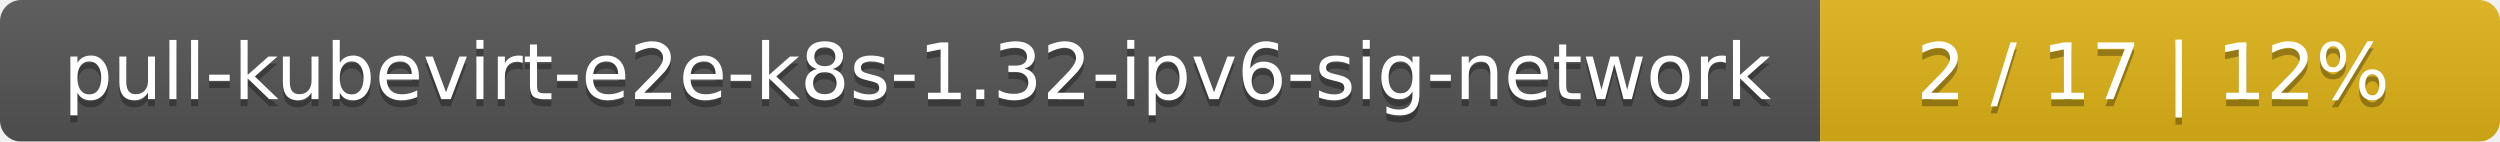
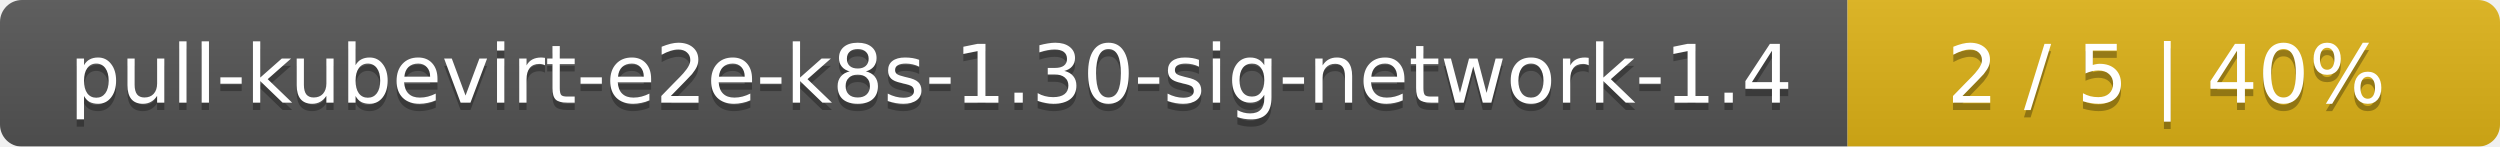
- <svg xmlns="http://www.w3.org/2000/svg" width="353" height="20">
+ <svg xmlns="http://www.w3.org/2000/svg" width="341" height="20">
  <linearGradient id="smooth" x2="0" y2="100%">
    <stop offset="0" stop-color="#bbb" stop-opacity=".1" />
    <stop offset="1" stop-opacity=".1" />
  </linearGradient>
  <mask id="round">
-     <rect width="353" height="20" rx="3" fill="#fff" />
+     <rect width="341" height="20" rx="3" fill="#fff" />
  </mask>
  <g mask="url(#round)">
-     <rect width="257" height="20" fill="#555" />
-     <rect x="257" width="96" height="20" fill="#dfb317" />
-     <rect width="353" height="20" fill="url(#smooth)" />
+     <rect width="252" height="20" fill="#555" />
+     <rect x="252" width="89" height="20" fill="#dfb317" />
+     <rect width="341" height="20" fill="url(#smooth)" />
  </g>
  <g fill="#fff" text-anchor="middle" font-family="DejaVu Sans,Verdana,Geneva,sans-serif" font-size="11">
-     <text x="129.5" y="15" fill="#010101" fill-opacity=".3">pull-kubevirt-e2e-k8s-1.32-ipv6-sig-network</text>
-     <text x="129.5" y="14">pull-kubevirt-e2e-k8s-1.32-ipv6-sig-network</text>
-     <text x="304" y="15" fill="#010101" fill-opacity=".3">2 / 17    |    12%</text>
-     <text x="304" y="14">2 / 17    |    12%</text>
+     <text x="127" y="15" fill="#010101" fill-opacity=".3">pull-kubevirt-e2e-k8s-1.30-sig-network-1.4</text>
+     <text x="127" y="14">pull-kubevirt-e2e-k8s-1.30-sig-network-1.4</text>
+     <text x="295.5" y="15" fill="#010101" fill-opacity=".3">2 / 5    |    40%</text>
+     <text x="295.5" y="14">2 / 5    |    40%</text>
  </g>
</svg>
